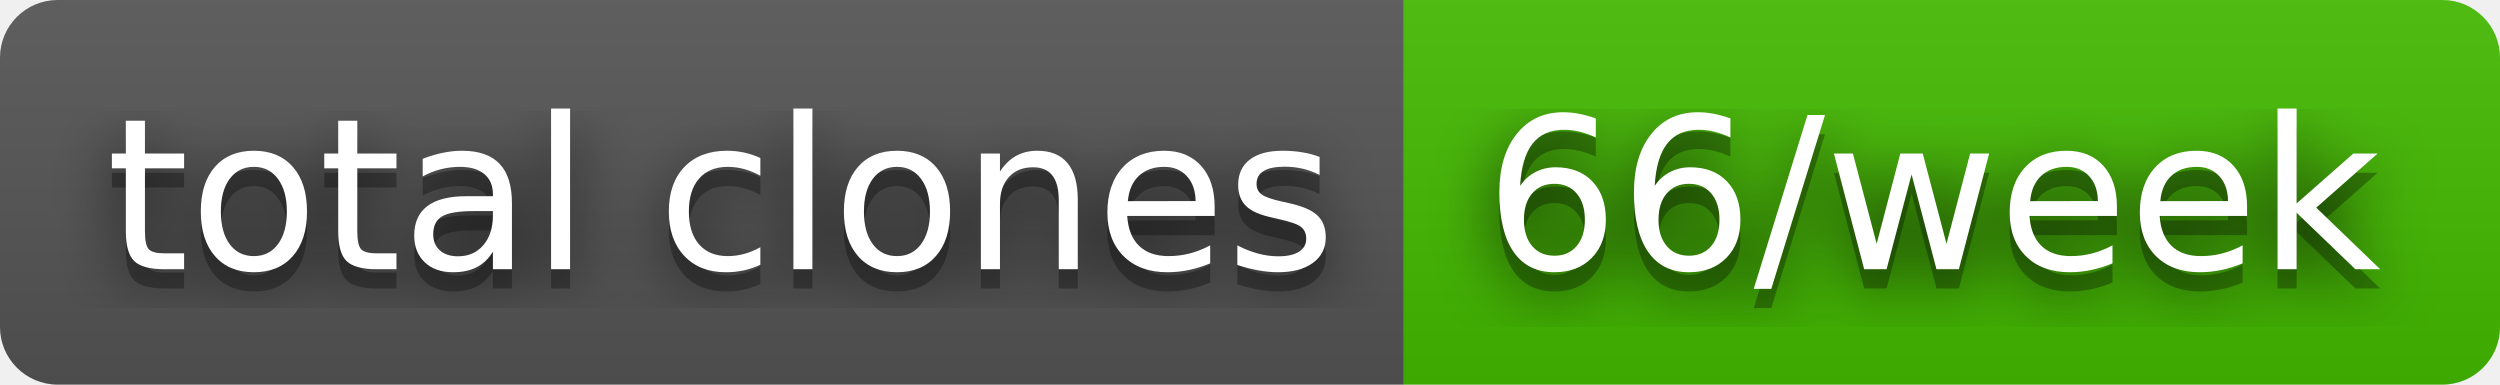
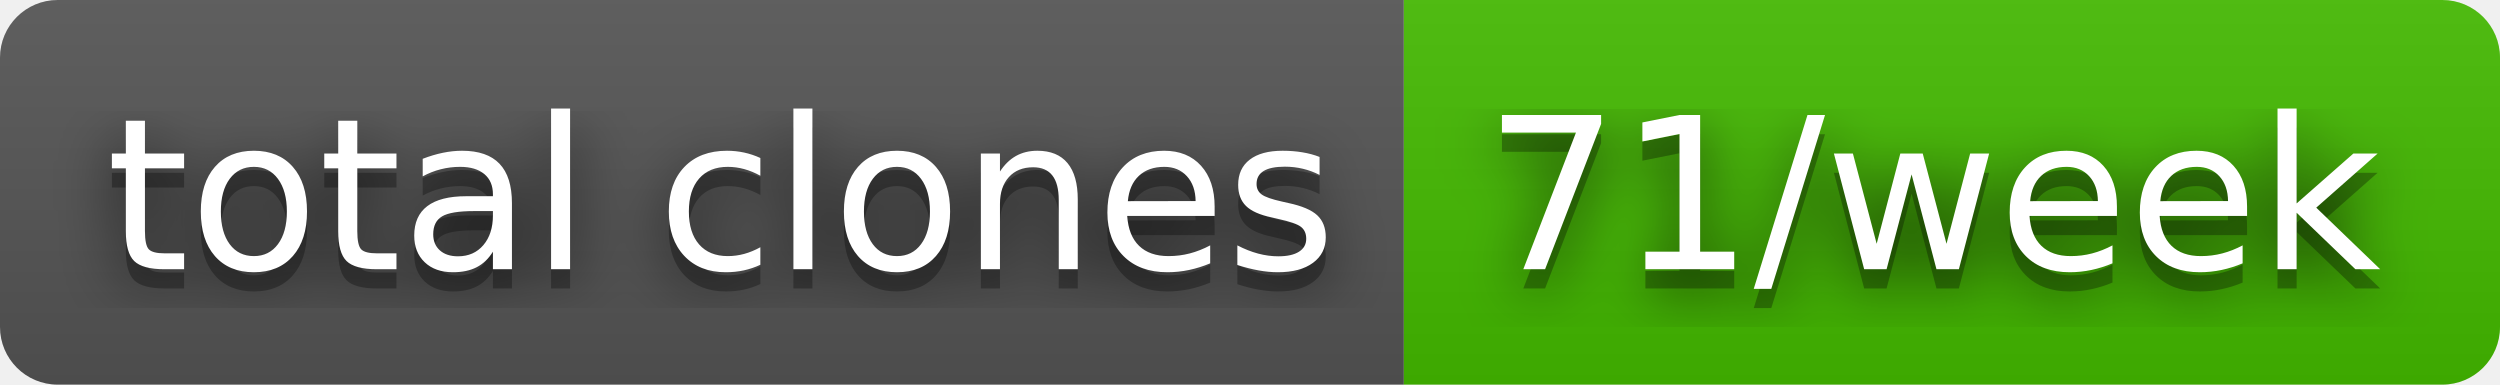
- <svg xmlns="http://www.w3.org/2000/svg" width="130" height="20" role="img" aria-label="total clones: 66/week">
+ <svg xmlns="http://www.w3.org/2000/svg" width="130" height="20" role="img" aria-label="total clones: 71/week">
  <filter id="blur">
    <feGaussianBlur stdDeviation="16" />
  </filter>
  <linearGradient id="s" x2="0" y2="100%">
    <stop offset="0" stop-color="#bbb" stop-opacity=".1" />
    <stop offset="1" stop-opacity=".1" />
  </linearGradient>
  <clipPath id="r">
    <rect width="130" height="20" rx="3" />
  </clipPath>
  <g clip-path="url(#r)">
    <rect width="73" height="20" fill="#555" />
    <rect x="73" width="57" height="20" fill="#4b0" />
    <rect width="130" height="20" fill="url(#s)" />
  </g>
  <g fill="#fff" text-anchor="middle" font-family="Verdana,Geneva,DejaVu Sans,sans-serif" text-rendering="geometricPrecision" font-size="110">
    <g transform="scale(.1)">
      <g aria-hidden="true" fill="#010101">
        <text x="375" y="150" fill-opacity=".8" filter="url(#blur)" textLength="630">total clones</text>
        <text x="375" y="150" fill-opacity=".3" textLength="630">total clones</text>
      </g>
      <text x="375" y="140" textLength="630">total clones</text>
    </g>
    <g transform="scale(.1)">
      <g aria-hidden="true" fill="#010101">
-         <text x="1005" y="150" fill-opacity=".8" filter="url(#blur)" textLength="470">66/week</text>
-         <text x="1005" y="150" fill-opacity=".3" textLength="470">66/week</text>
+         <text x="1005" y="150" fill-opacity=".8" filter="url(#blur)" textLength="470">71/week</text>
+         <text x="1005" y="150" fill-opacity=".3" textLength="470">71/week</text>
      </g>
-       <text x="1005" y="140" textLength="470">66/week</text>
+       <text x="1005" y="140" textLength="470">71/week</text>
    </g>
  </g>
</svg>
